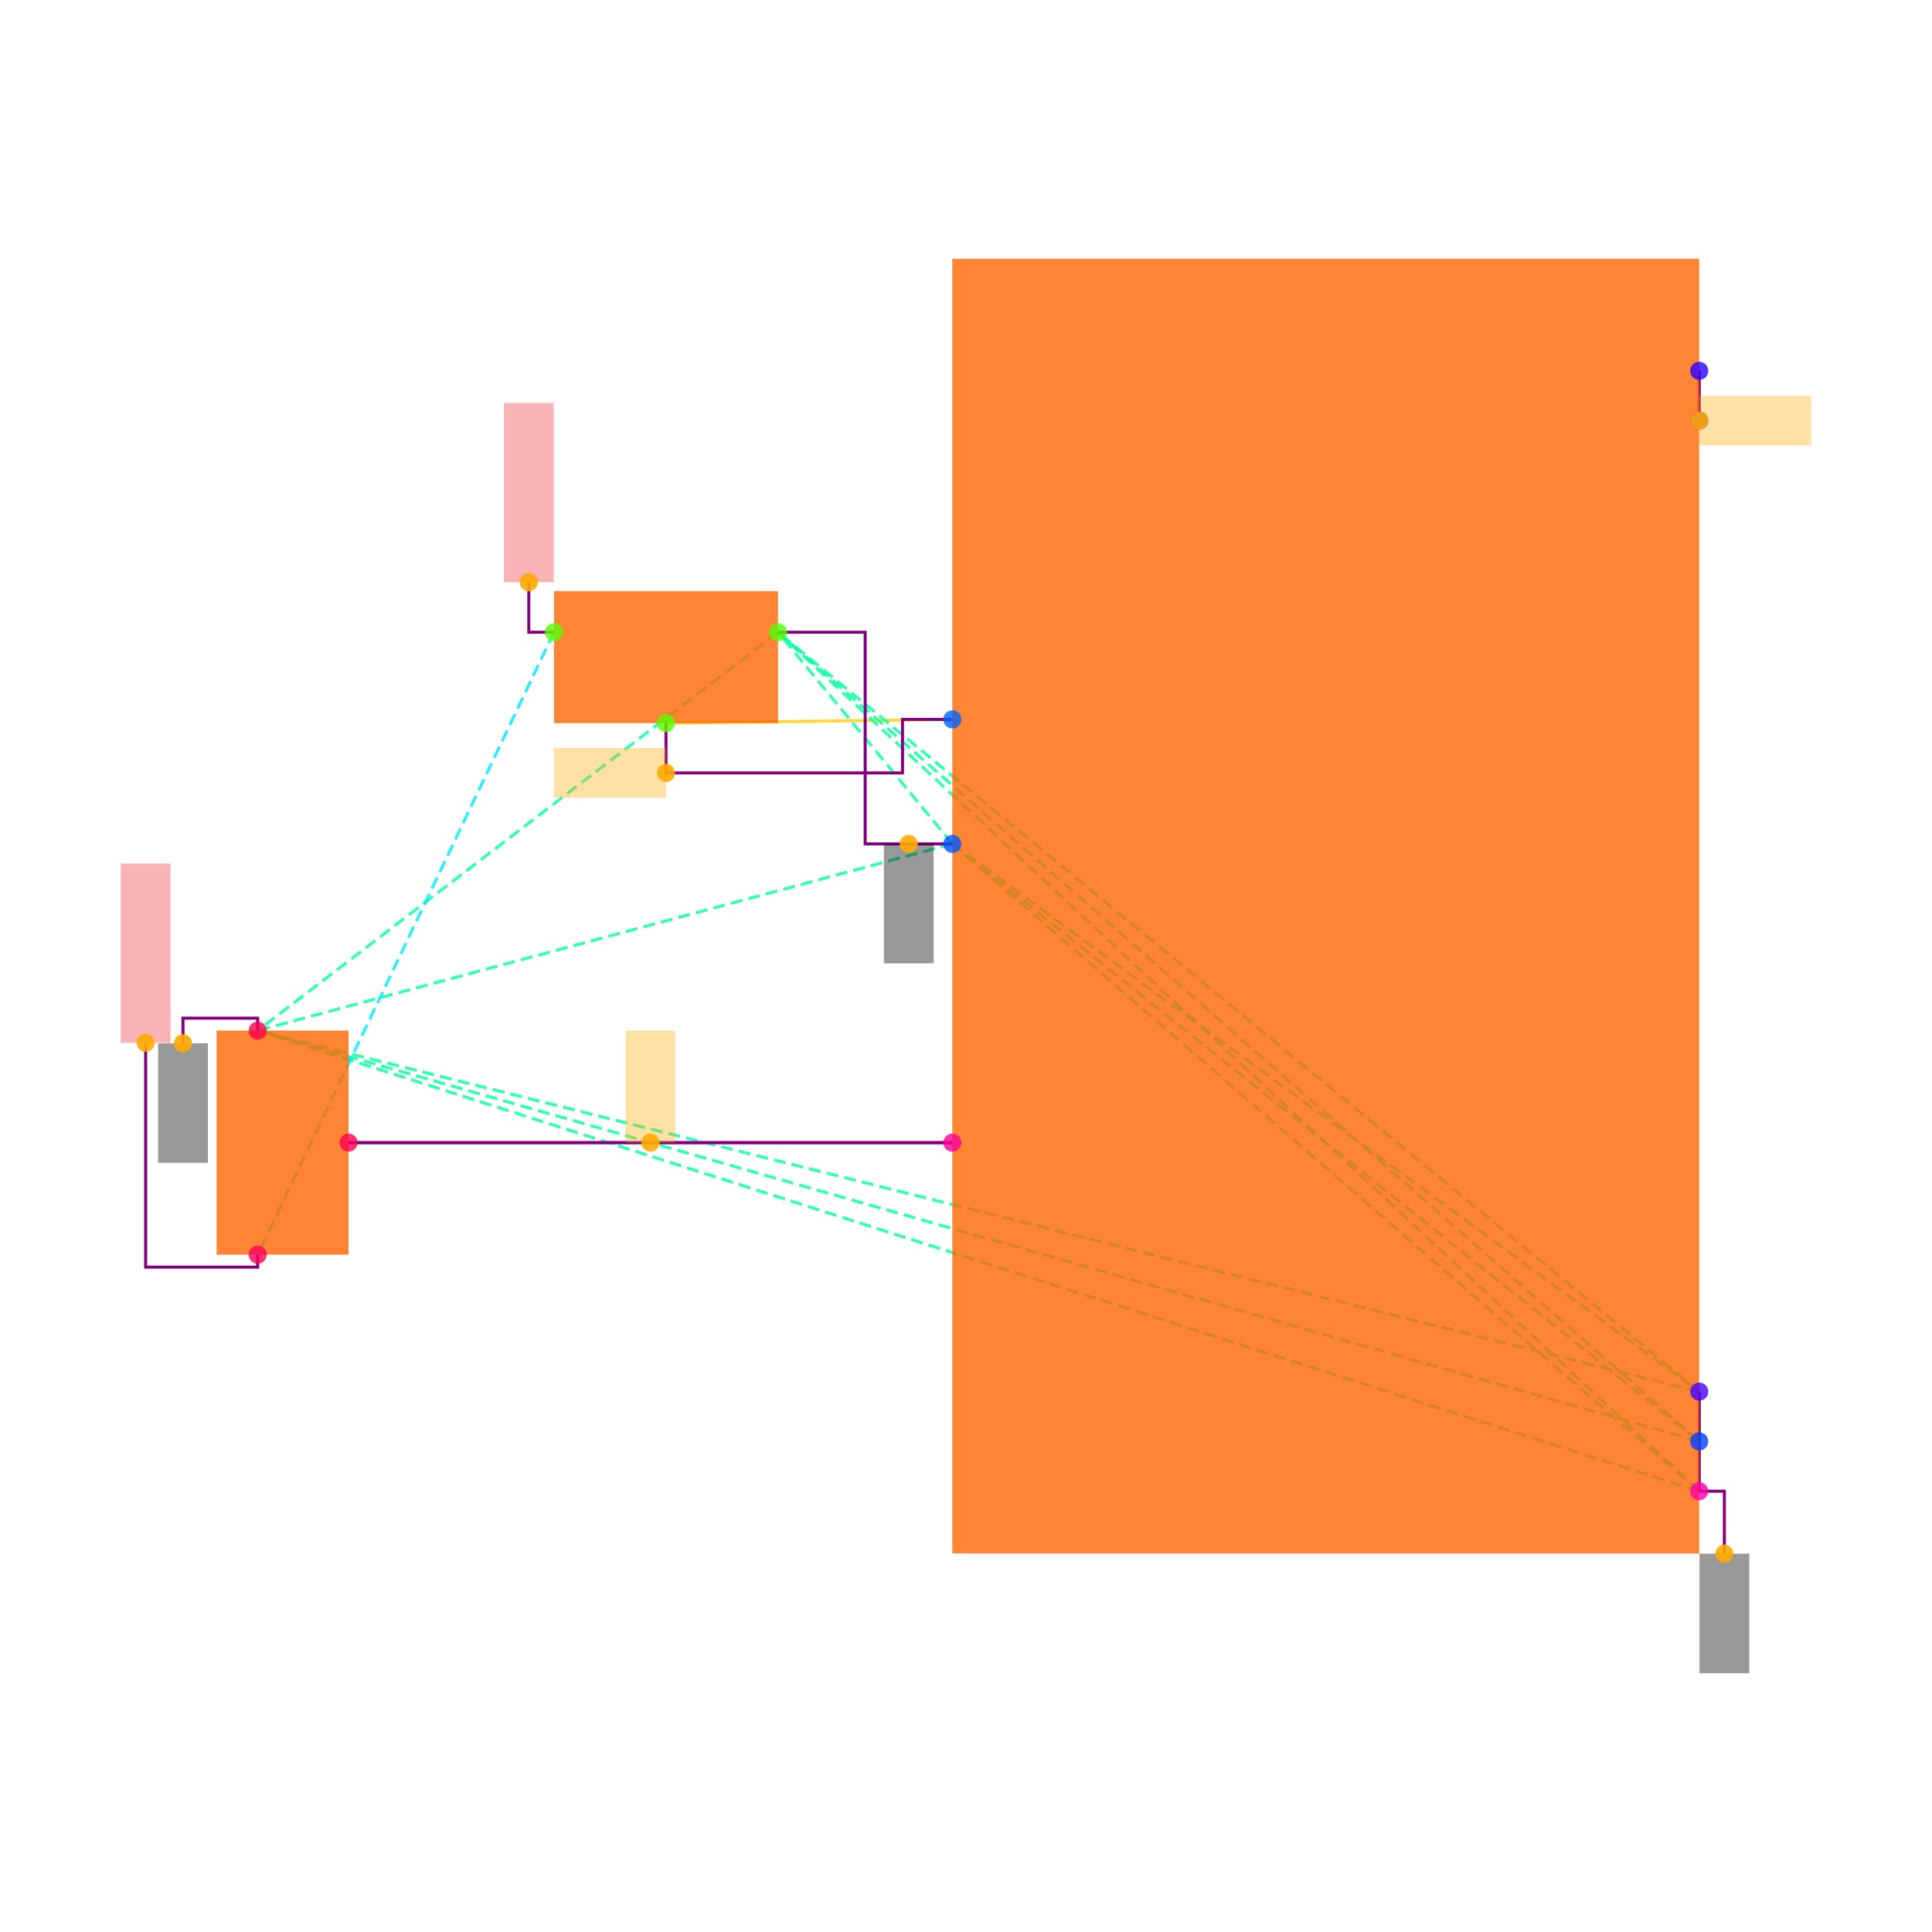
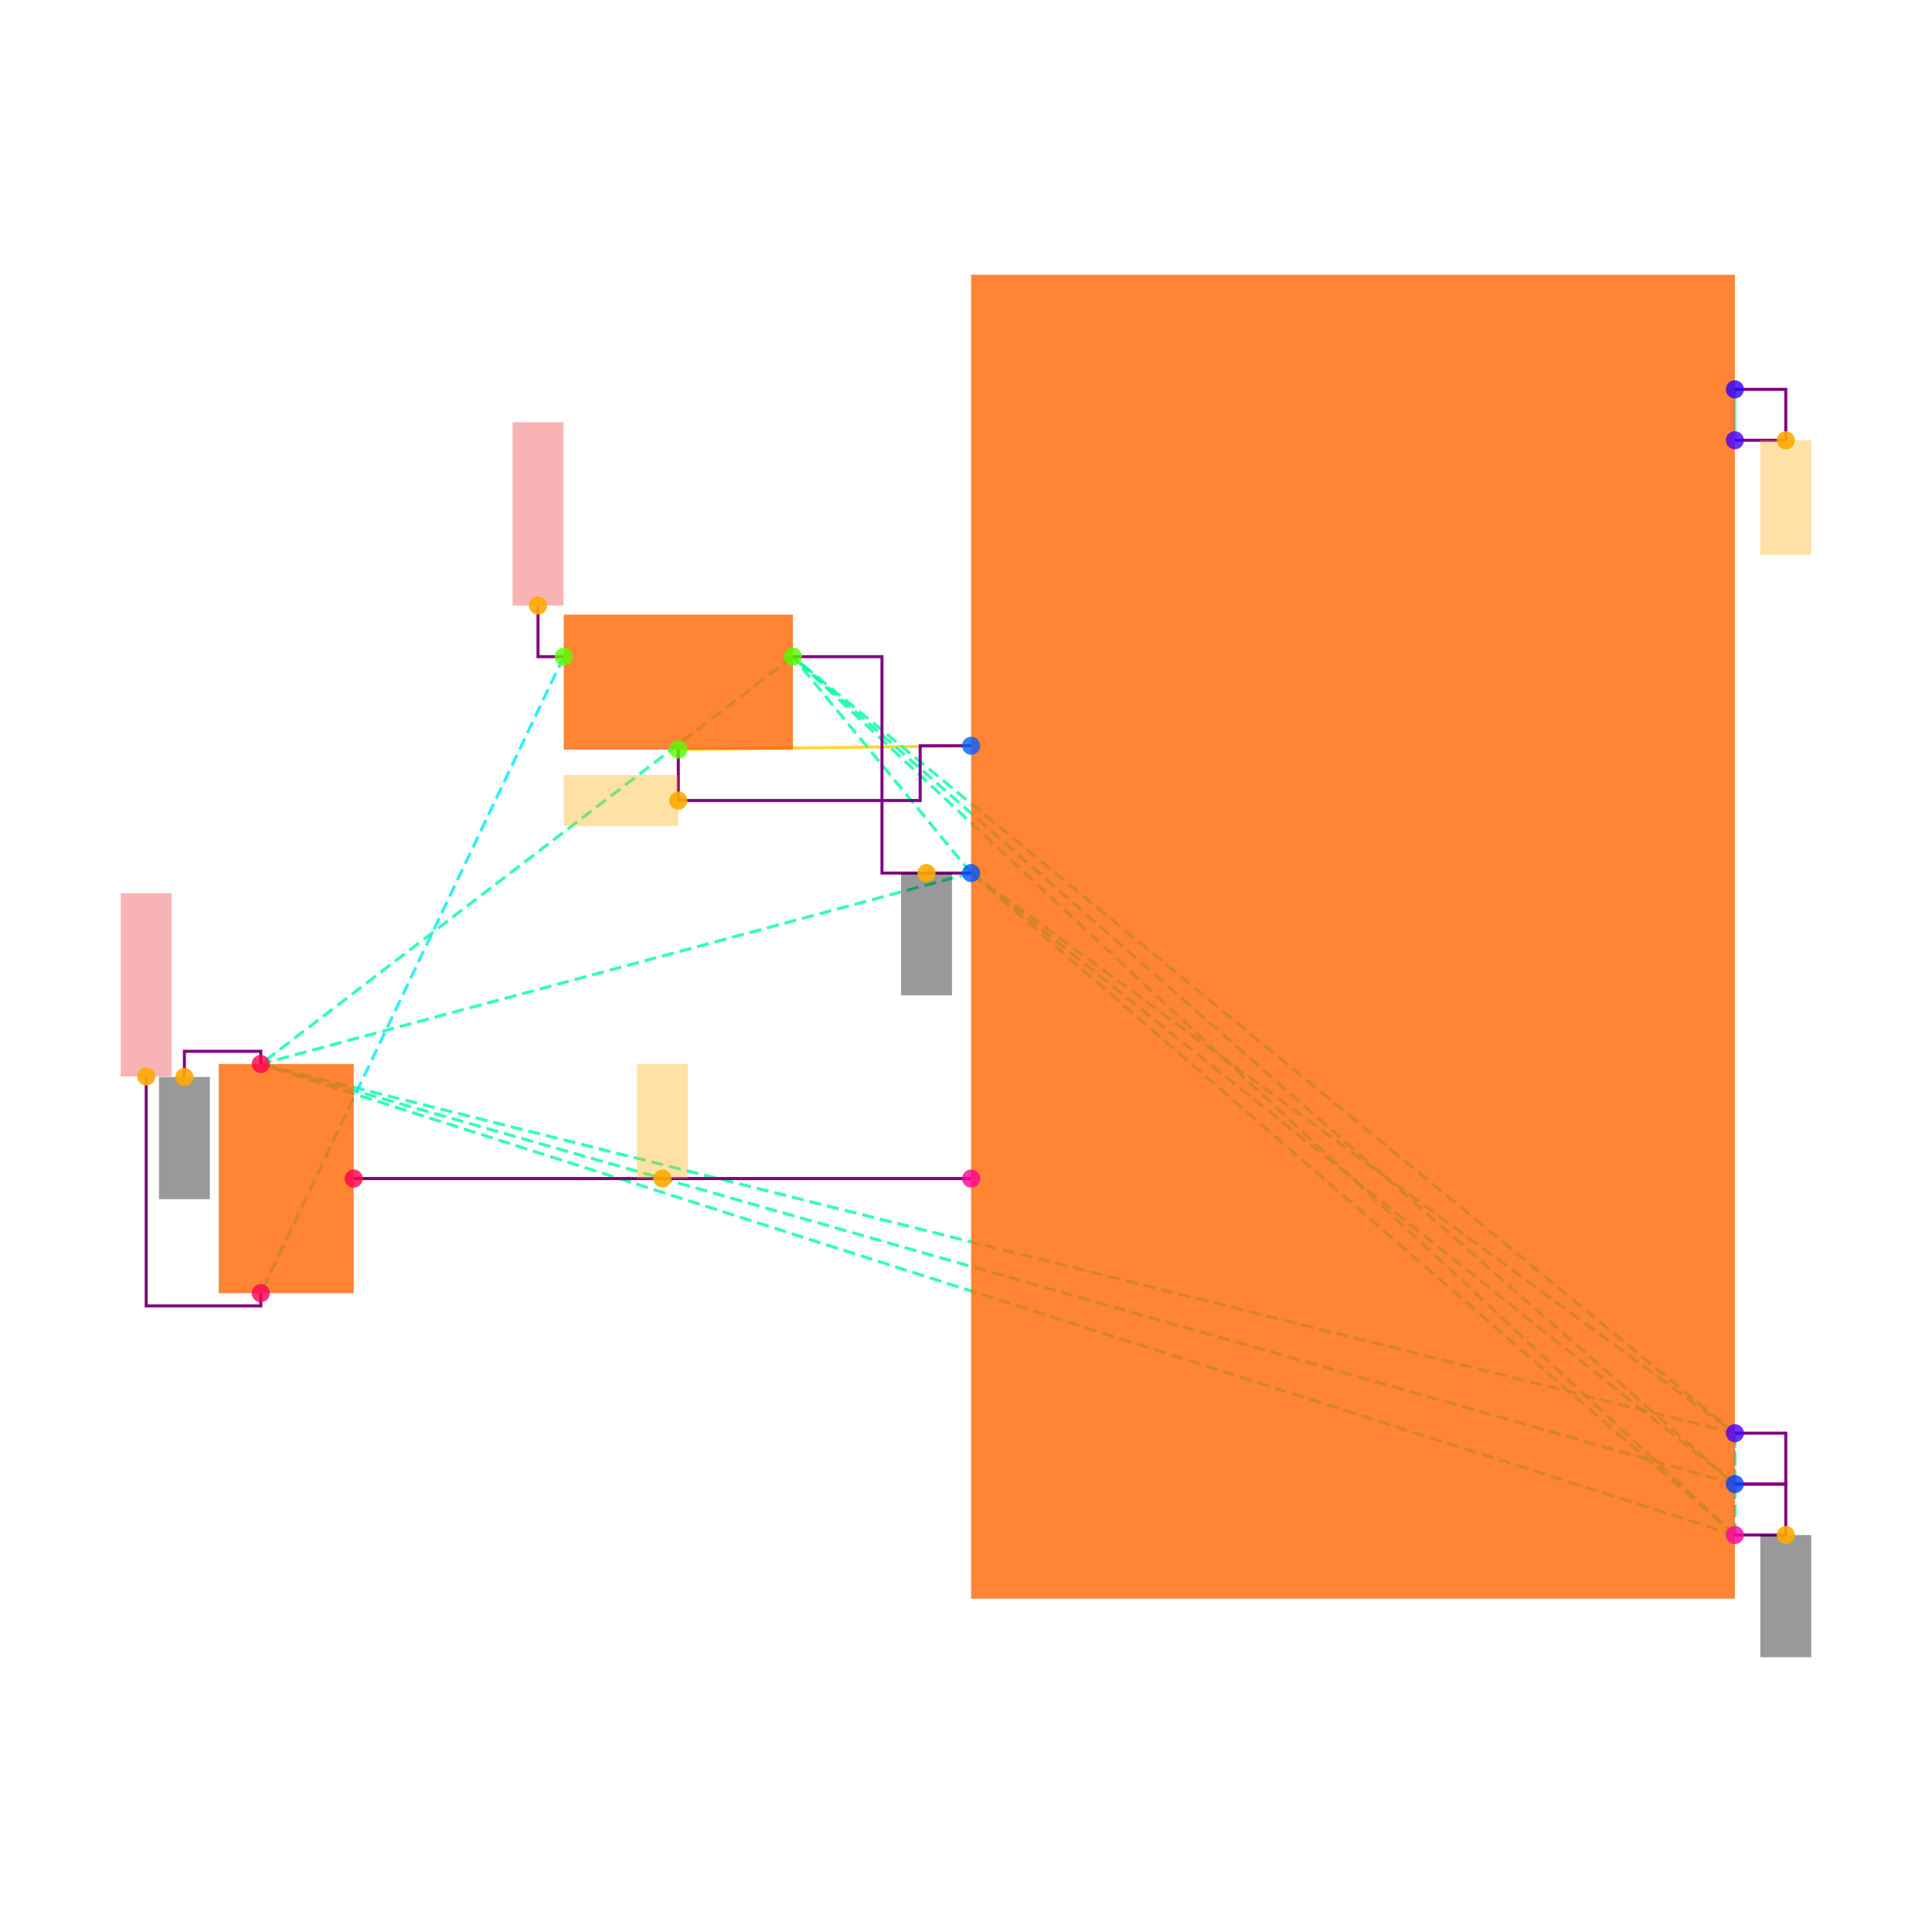
<svg xmlns="http://www.w3.org/2000/svg" width="640" height="640" viewBox="0 0 640 640">
  <rect width="100%" height="100%" fill="white" />
  <g>
-     <polyline data-points="3.3774999999999995,1.5100000000000002 3.3774999999999995,1.7100000000000004" data-type="line" data-label="" points="562.887,139.34 562.887,122.845" fill="none" stroke="hsl(176, 100%, 50%, 0.8)" stroke-width="1px" />
+     <polyline data-points="3.3774999999999995,1.5100000000000002 3.3774999999999995,1.7100000000000004" data-type="line" data-label="" points="574.699,145.843 574.699,128.976" fill="none" stroke="hsl(176, 100%, 50%, 0.8)" stroke-width="1px" />
  </g>
  <g>
-     <polyline data-points="-0.7725000000000006,0.2950000000000018 0.3774999999999997,0.3100000000000005" data-type="line" data-label="" points="220.619,239.546 315.464,238.309" fill="none" stroke="hsl(48, 100%, 50%, 0.8)" stroke-width="1px" />
+     <polyline data-points="-0.7725000000000006,0.2950000000000018 0.3774999999999997,0.3100000000000005" data-type="line" data-label="" points="224.699,248.313 321.687,247.048" fill="none" stroke="hsl(48, 100%, 50%, 0.8)" stroke-width="1px" />
  </g>
  <g>
-     <polyline data-points="-2.0475,-1.39 0.3774999999999997,-1.39" data-type="line" data-label="" points="115.464,378.515 315.464,378.515" fill="none" stroke="hsl(312, 100%, 50%, 0.8)" stroke-width="1px" />
+     <polyline data-points="-2.0475,-1.39 0.3774999999999997,-1.39" data-type="line" data-label="" points="117.169,390.422 321.687,390.422" fill="none" stroke="hsl(312, 100%, 50%, 0.8)" stroke-width="1px" />
  </g>
  <g>
-     <polyline data-points="3.3774999999999995,-2.7900000000000005 0.3774999999999997,-0.1899999999999995" data-type="line" data-label="" points="562.887,493.979 315.464,279.546" fill="none" stroke="hsl(157, 100%, 50%, 0.8)" stroke-width="1px" stroke-dasharray="4 2" />
+     <polyline data-points="3.3774999999999995,-2.7900000000000005 0.3774999999999997,-0.1899999999999995" data-type="line" data-label="" points="574.699,508.494 321.687,289.217" fill="none" stroke="hsl(157, 100%, 50%, 0.8)" stroke-width="1px" stroke-dasharray="4 2" />
  </g>
  <g>
-     <polyline data-points="3.3774999999999995,-2.7900000000000005 3.3774999999999995,-2.5900000000000003" data-type="line" data-label="" points="562.887,493.979 562.887,477.485" fill="none" stroke="hsl(157, 100%, 50%, 0.8)" stroke-width="1px" stroke-dasharray="4 2" />
+     <polyline data-points="3.3774999999999995,-2.7900000000000005 3.3774999999999995,-2.5900000000000003" data-type="line" data-label="" points="574.699,508.494 574.699,491.627" fill="none" stroke="hsl(157, 100%, 50%, 0.8)" stroke-width="1px" stroke-dasharray="4 2" />
  </g>
  <g>
-     <polyline data-points="3.3774999999999995,-2.7900000000000005 3.3774999999999995,-2.3900000000000006" data-type="line" data-label="" points="562.887,493.979 562.887,460.99" fill="none" stroke="hsl(157, 100%, 50%, 0.8)" stroke-width="1px" stroke-dasharray="4 2" />
+     <polyline data-points="3.3774999999999995,-2.7900000000000005 3.3774999999999995,-2.3900000000000006" data-type="line" data-label="" points="574.699,508.494 574.699,474.759" fill="none" stroke="hsl(157, 100%, 50%, 0.8)" stroke-width="1px" stroke-dasharray="4 2" />
  </g>
  <g>
-     <polyline data-points="3.3774999999999995,-2.7900000000000005 -0.3225000000000006,0.6600000000000018" data-type="line" data-label="" points="562.887,493.979 257.732,209.443" fill="none" stroke="hsl(157, 100%, 50%, 0.8)" stroke-width="1px" stroke-dasharray="4 2" />
+     <polyline data-points="3.3774999999999995,-2.7900000000000005 -0.3225000000000006,0.6600000000000018" data-type="line" data-label="" points="574.699,508.494 262.651,217.53" fill="none" stroke="hsl(157, 100%, 50%, 0.8)" stroke-width="1px" stroke-dasharray="4 2" />
  </g>
  <g>
-     <polyline data-points="3.3774999999999995,-2.7900000000000005 -2.4125,-0.9399999999999997" data-type="line" data-label="" points="562.887,493.979 85.361,341.402" fill="none" stroke="hsl(157, 100%, 50%, 0.8)" stroke-width="1px" stroke-dasharray="4 2" />
+     <polyline data-points="3.3774999999999995,-2.7900000000000005 -2.4125,-0.9399999999999997" data-type="line" data-label="" points="574.699,508.494 86.386,352.47" fill="none" stroke="hsl(157, 100%, 50%, 0.8)" stroke-width="1px" stroke-dasharray="4 2" />
  </g>
  <g>
-     <polyline data-points="0.3774999999999997,-0.1899999999999995 3.3774999999999995,-2.5900000000000003" data-type="line" data-label="" points="315.464,279.546 562.887,477.485" fill="none" stroke="hsl(157, 100%, 50%, 0.8)" stroke-width="1px" stroke-dasharray="4 2" />
+     <polyline data-points="0.3774999999999997,-0.1899999999999995 3.3774999999999995,-2.5900000000000003" data-type="line" data-label="" points="321.687,289.217 574.699,491.627" fill="none" stroke="hsl(157, 100%, 50%, 0.8)" stroke-width="1px" stroke-dasharray="4 2" />
  </g>
  <g>
-     <polyline data-points="0.3774999999999997,-0.1899999999999995 3.3774999999999995,-2.3900000000000006" data-type="line" data-label="" points="315.464,279.546 562.887,460.99" fill="none" stroke="hsl(157, 100%, 50%, 0.8)" stroke-width="1px" stroke-dasharray="4 2" />
+     <polyline data-points="0.3774999999999997,-0.1899999999999995 3.3774999999999995,-2.3900000000000006" data-type="line" data-label="" points="321.687,289.217 574.699,474.759" fill="none" stroke="hsl(157, 100%, 50%, 0.8)" stroke-width="1px" stroke-dasharray="4 2" />
  </g>
  <g>
-     <polyline data-points="0.3774999999999997,-0.1899999999999995 -0.3225000000000006,0.6600000000000018" data-type="line" data-label="" points="315.464,279.546 257.732,209.443" fill="none" stroke="hsl(157, 100%, 50%, 0.8)" stroke-width="1px" stroke-dasharray="4 2" />
+     <polyline data-points="0.3774999999999997,-0.1899999999999995 -0.3225000000000006,0.6600000000000018" data-type="line" data-label="" points="321.687,289.217 262.651,217.53" fill="none" stroke="hsl(157, 100%, 50%, 0.8)" stroke-width="1px" stroke-dasharray="4 2" />
  </g>
  <g>
-     <polyline data-points="0.3774999999999997,-0.1899999999999995 -2.4125,-0.9399999999999997" data-type="line" data-label="" points="315.464,279.546 85.361,341.402" fill="none" stroke="hsl(157, 100%, 50%, 0.8)" stroke-width="1px" stroke-dasharray="4 2" />
+     <polyline data-points="0.3774999999999997,-0.1899999999999995 -2.4125,-0.9399999999999997" data-type="line" data-label="" points="321.687,289.217 86.386,352.47" fill="none" stroke="hsl(157, 100%, 50%, 0.8)" stroke-width="1px" stroke-dasharray="4 2" />
  </g>
  <g>
-     <polyline data-points="3.3774999999999995,-2.5900000000000003 3.3774999999999995,-2.3900000000000006" data-type="line" data-label="" points="562.887,477.485 562.887,460.99" fill="none" stroke="hsl(157, 100%, 50%, 0.8)" stroke-width="1px" stroke-dasharray="4 2" />
+     <polyline data-points="3.3774999999999995,-2.5900000000000003 3.3774999999999995,-2.3900000000000006" data-type="line" data-label="" points="574.699,491.627 574.699,474.759" fill="none" stroke="hsl(157, 100%, 50%, 0.8)" stroke-width="1px" stroke-dasharray="4 2" />
  </g>
  <g>
-     <polyline data-points="3.3774999999999995,-2.5900000000000003 -0.3225000000000006,0.6600000000000018" data-type="line" data-label="" points="562.887,477.485 257.732,209.443" fill="none" stroke="hsl(157, 100%, 50%, 0.8)" stroke-width="1px" stroke-dasharray="4 2" />
+     <polyline data-points="3.3774999999999995,-2.5900000000000003 -0.3225000000000006,0.6600000000000018" data-type="line" data-label="" points="574.699,491.627 262.651,217.53" fill="none" stroke="hsl(157, 100%, 50%, 0.8)" stroke-width="1px" stroke-dasharray="4 2" />
  </g>
  <g>
-     <polyline data-points="3.3774999999999995,-2.5900000000000003 -2.4125,-0.9399999999999997" data-type="line" data-label="" points="562.887,477.485 85.361,341.402" fill="none" stroke="hsl(157, 100%, 50%, 0.8)" stroke-width="1px" stroke-dasharray="4 2" />
+     <polyline data-points="3.3774999999999995,-2.5900000000000003 -2.4125,-0.9399999999999997" data-type="line" data-label="" points="574.699,491.627 86.386,352.47" fill="none" stroke="hsl(157, 100%, 50%, 0.8)" stroke-width="1px" stroke-dasharray="4 2" />
  </g>
  <g>
-     <polyline data-points="3.3774999999999995,-2.3900000000000006 -0.3225000000000006,0.6600000000000018" data-type="line" data-label="" points="562.887,460.99 257.732,209.443" fill="none" stroke="hsl(157, 100%, 50%, 0.8)" stroke-width="1px" stroke-dasharray="4 2" />
+     <polyline data-points="3.3774999999999995,-2.3900000000000006 -0.3225000000000006,0.6600000000000018" data-type="line" data-label="" points="574.699,474.759 262.651,217.53" fill="none" stroke="hsl(157, 100%, 50%, 0.8)" stroke-width="1px" stroke-dasharray="4 2" />
  </g>
  <g>
-     <polyline data-points="3.3774999999999995,-2.3900000000000006 -2.4125,-0.9399999999999997" data-type="line" data-label="" points="562.887,460.99 85.361,341.402" fill="none" stroke="hsl(157, 100%, 50%, 0.8)" stroke-width="1px" stroke-dasharray="4 2" />
+     <polyline data-points="3.3774999999999995,-2.3900000000000006 -2.4125,-0.9399999999999997" data-type="line" data-label="" points="574.699,474.759 86.386,352.47" fill="none" stroke="hsl(157, 100%, 50%, 0.8)" stroke-width="1px" stroke-dasharray="4 2" />
  </g>
  <g>
-     <polyline data-points="-0.3225000000000006,0.6600000000000018 -2.4125,-0.9399999999999997" data-type="line" data-label="" points="257.732,209.443 85.361,341.402" fill="none" stroke="hsl(157, 100%, 50%, 0.8)" stroke-width="1px" stroke-dasharray="4 2" />
+     <polyline data-points="-0.3225000000000006,0.6600000000000018 -2.4125,-0.9399999999999997" data-type="line" data-label="" points="262.651,217.53 86.386,352.47" fill="none" stroke="hsl(157, 100%, 50%, 0.8)" stroke-width="1px" stroke-dasharray="4 2" />
  </g>
  <g>
-     <polyline data-points="-1.2225000000000006,0.6600000000000018 -2.4125,-1.84" data-type="line" data-label="" points="183.505,209.443 85.361,415.629" fill="none" stroke="hsl(186, 100%, 50%, 0.8)" stroke-width="1px" stroke-dasharray="4 2" />
+     <polyline data-points="-1.2225000000000006,0.6600000000000018 -2.4125,-1.84" data-type="line" data-label="" points="186.747,217.53 86.386,428.373" fill="none" stroke="hsl(186, 100%, 50%, 0.8)" stroke-width="1px" stroke-dasharray="4 2" />
  </g>
  <g>
-     <polyline data-points="3.3774999999999995,1.5100000000000002 3.3774999999999995,1.7100000000000004" data-type="line" data-label="" points="562.887,139.34 562.887,122.845" fill="none" stroke="purple" stroke-width="1px" />
+     <polyline data-points="3.3774999999999995,1.5100000000000002 3.5774999999999997,1.5100000000000002 3.5774999999999997,1.7100000000000004 3.3774999999999995,1.7100000000000004" data-type="line" data-label="" points="574.699,145.843 591.566,145.843 591.566,128.976 574.699,128.976" fill="none" stroke="purple" stroke-width="1px" />
  </g>
  <g>
-     <polyline data-points="-0.7725000000000006,0.2950000000000018 -0.7725000000000006,0.09500000000000186 0.17749999999999966,0.09500000000000186 0.17749999999999966,0.3100000000000005 0.3774999999999997,0.3100000000000005" data-type="line" data-label="" points="220.619,239.546 220.619,256.041 298.969,256.041 298.969,238.309 315.464,238.309" fill="none" stroke="purple" stroke-width="1px" />
+     <polyline data-points="-0.7725000000000006,0.2950000000000018 -0.7725000000000006,0.09500000000000186 0.17749999999999966,0.09500000000000186 0.17749999999999966,0.3100000000000005 0.3774999999999997,0.3100000000000005" data-type="line" data-label="" points="224.699,248.313 224.699,265.181 304.819,265.181 304.819,247.048 321.687,247.048" fill="none" stroke="purple" stroke-width="1px" />
  </g>
  <g>
-     <polyline data-points="0.3774999999999997,-0.1899999999999995 0.027499999999999553,-0.1899999999999995 0.027499999999999553,0.6600000000000018 -0.3225000000000006,0.6600000000000018" data-type="line" data-label="" points="315.464,279.546 286.598,279.546 286.598,209.443 257.732,209.443" fill="none" stroke="purple" stroke-width="1px" />
+     <polyline data-points="0.3774999999999997,-0.1899999999999995 0.027499999999999553,-0.1899999999999995 0.027499999999999553,0.6600000000000018 -0.3225000000000006,0.6600000000000018" data-type="line" data-label="" points="321.687,289.217 292.169,289.217 292.169,217.53 262.651,217.53" fill="none" stroke="purple" stroke-width="1px" />
  </g>
  <g>
-     <polyline data-points="3.3774999999999995,-2.3900000000000006 3.3774999999999995,-2.5900000000000003" data-type="line" data-label="" points="562.887,460.99 562.887,477.485" fill="none" stroke="purple" stroke-width="1px" />
+     <polyline data-points="3.3774999999999995,-2.3900000000000006 3.5774999999999997,-2.3900000000000006 3.5774999999999997,-2.5900000000000003 3.3774999999999995,-2.5900000000000003" data-type="line" data-label="" points="574.699,474.759 591.566,474.759 591.566,491.627 574.699,491.627" fill="none" stroke="purple" stroke-width="1px" />
  </g>
  <g>
-     <polyline data-points="3.3774999999999995,-2.7900000000000005 3.3774999999999995,-2.5900000000000003" data-type="line" data-label="" points="562.887,493.979 562.887,477.485" fill="none" stroke="purple" stroke-width="1px" />
+     <polyline data-points="3.3774999999999995,-2.7900000000000005 3.5774999999999997,-2.7900000000000005 3.5774999999999997,-2.5900000000000003 3.3774999999999995,-2.5900000000000003" data-type="line" data-label="" points="574.699,508.494 591.566,508.494 591.566,491.627 574.699,491.627" fill="none" stroke="purple" stroke-width="1px" />
  </g>
  <g>
-     <polyline data-points="-2.0475,-1.39 0.3774999999999997,-1.39" data-type="line" data-label="" points="115.464,378.515 315.464,378.515" fill="none" stroke="purple" stroke-width="1px" />
+     <polyline data-points="-2.0475,-1.39 0.3774999999999997,-1.39" data-type="line" data-label="" points="117.169,390.422 321.687,390.422" fill="none" stroke="purple" stroke-width="1px" />
  </g>
  <g>
-     <polyline data-points="3.3774999999999995,-2.7900000000000005 3.4784999999999995,-2.7900000000000005 3.4784999999999995,-3.0410000000000004" data-type="line" data-label="" points="562.887,493.979 571.216,493.979 571.216,514.68" fill="none" stroke="purple" stroke-width="1px" />
+     <polyline data-points="-2.4125,-0.9399999999999997 -2.4125,-0.8899999999999997 -2.7125000000000004,-0.8899999999999997 -2.7125000000000004,-0.9909999999999998" data-type="line" data-label="" points="86.386,352.47 86.386,348.253 61.084,348.253 61.084,356.771" fill="none" stroke="purple" stroke-width="1px" />
  </g>
  <g>
-     <polyline data-points="-2.4125,-0.9399999999999997 -2.4125,-0.8899999999999997 -2.7125000000000004,-0.8899999999999997 -2.7125000000000004,-0.9909999999999998" data-type="line" data-label="" points="85.361,341.402 85.361,337.278 60.619,337.278 60.619,345.608" fill="none" stroke="purple" stroke-width="1px" />
+     <polyline data-points="-1.2225000000000006,0.6600000000000018 -1.3235000000000006,0.6600000000000018 -1.3235000000000006,0.8610000000000018" data-type="line" data-label="" points="186.747,217.53 178.229,217.53 178.229,200.578" fill="none" stroke="purple" stroke-width="1px" />
  </g>
  <g>
-     <polyline data-points="-1.2225000000000006,0.6600000000000018 -1.3235000000000006,0.6600000000000018 -1.3235000000000006,0.8610000000000018" data-type="line" data-label="" points="183.505,209.443 175.175,209.443 175.175,192.866" fill="none" stroke="purple" stroke-width="1px" />
+     <polyline data-points="-2.4125,-1.84 -2.4125,-1.8900000000000001 -2.8625000000000003,-1.8900000000000001 -2.8625000000000003,-0.989" data-type="line" data-label="" points="86.386,428.373 86.386,432.59 48.434,432.59 48.434,356.602" fill="none" stroke="purple" stroke-width="1px" />
  </g>
  <g>
-     <polyline data-points="-2.4125,-1.84 -2.4125,-1.8900000000000001 -2.8625000000000003,-1.8900000000000001 -2.8625000000000003,-0.989" data-type="line" data-label="" points="85.361,415.629 85.361,419.753 48.247,419.753 48.247,345.443" fill="none" stroke="purple" stroke-width="1px" />
+     <rect data-type="rect" data-label="schematic_component_0" data-x="1.8774999999999997" data-y="-0.43999999999999995" x="321.687" y="91.024" width="253.012" height="438.554" fill="hsl(24, 100%, 50%, 0.8)" stroke="black" stroke-width="0.012" />
  </g>
  <g>
-     <rect data-type="rect" data-label="schematic_component_0" data-x="1.8774999999999997" data-y="-0.43999999999999995" x="315.464" y="85.732" width="247.423" height="428.866" fill="hsl(24, 100%, 50%, 0.8)" stroke="black" stroke-width="0.012" />
+     <rect data-type="rect" data-label="schematic_component_6" data-x="-0.7725000000000006" data-y="0.5600000000000018" x="186.747" y="203.614" width="75.904" height="44.699" fill="hsl(24, 100%, 50%, 0.8)" stroke="black" stroke-width="0.012" />
  </g>
  <g>
-     <rect data-type="rect" data-label="schematic_component_6" data-x="-0.7725000000000006" data-y="0.5600000000000018" x="183.505" y="195.835" width="74.227" height="43.711" fill="hsl(24, 100%, 50%, 0.8)" stroke="black" stroke-width="0.012" />
+     <rect data-type="rect" data-label="schematic_component_7" data-x="-2.3125" data-y="-1.39" x="72.47" y="352.47" width="44.699" height="75.904" fill="hsl(24, 100%, 50%, 0.8)" stroke="black" stroke-width="0.012" />
  </g>
  <g>
-     <rect data-type="rect" data-label="schematic_component_7" data-x="-2.3125" data-y="-1.39" x="71.753" y="341.402" width="43.711" height="74.227" fill="hsl(24, 100%, 50%, 0.8)" stroke="black" stroke-width="0.012" />
+     <rect data-type="rect" data-label="netId: GND globalConnNetId: connectivity_net3" data-x="3.5774999999999997" data-y="-3.0300000000000002" x="583.133" y="508.494" width="16.867" height="40.482" fill="#00000066" stroke="#000000" stroke-width="0.012" />
  </g>
  <g>
-     <rect data-type="rect" data-label="netId: GND globalConnNetId: connectivity_net3" data-x="3.4784999999999995" data-y="-3.2810000000000006" x="562.969" y="514.68" width="16.495" height="39.588" fill="#00000066" stroke="#000000" stroke-width="0.012" />
+     <rect data-type="rect" data-label="netId: GND globalConnNetId: connectivity_net3" data-x="0.20249999999999962" data-y="-0.4299999999999995" x="298.494" y="289.217" width="16.867" height="40.482" fill="#00000066" stroke="#000000" stroke-width="0.012" />
  </g>
  <g>
-     <rect data-type="rect" data-label="netId: GND globalConnNetId: connectivity_net3" data-x="0.20249999999999962" data-y="-0.4299999999999995" x="292.784" y="279.546" width="16.495" height="39.588" fill="#00000066" stroke="#000000" stroke-width="0.012" />
+     <rect data-type="rect" data-label="netId: GND globalConnNetId: connectivity_net3" data-x="-2.7125000000000004" data-y="-1.2309999999999999" x="52.651" y="356.771" width="16.867" height="40.482" fill="#00000066" stroke="#000000" stroke-width="0.012" />
  </g>
  <g>
-     <rect data-type="rect" data-label="netId: GND globalConnNetId: connectivity_net3" data-x="-2.7125000000000004" data-y="-1.2309999999999999" x="52.371" y="345.608" width="16.495" height="39.588" fill="#00000066" stroke="#000000" stroke-width="0.012" />
+     <rect data-type="rect" data-label="netId: .J3 &gt; .pin2 to .U1 &gt; .pin7 globalConnNetId: connectivity_net2" data-x="-0.8350000000000001" data-y="-1.1649999999999998" x="210.994" y="352.47" width="16.867" height="37.952" fill="hsl(40, 100%, 50%, 0.35)" stroke="black" stroke-width="0.012" />
  </g>
  <g>
-     <rect data-type="rect" data-label="netId: .J3 &gt; .pin2 to .U1 &gt; .pin7 globalConnNetId: connectivity_net2" data-x="-0.8350000000000001" data-y="-1.1649999999999998" x="207.216" y="341.402" width="16.495" height="37.113" fill="hsl(40, 100%, 50%, 0.35)" stroke="black" stroke-width="0.012" />
+     <rect data-type="rect" data-label="netId: .J2 &gt; .pin2 to .U1 &gt; .pin10 globalConnNetId: connectivity_net1" data-x="-0.9975000000000006" data-y="0.09500000000000186" x="186.747" y="256.747" width="37.952" height="16.867" fill="hsl(40, 100%, 50%, 0.35)" stroke="black" stroke-width="0.012" />
  </g>
  <g>
-     <rect data-type="rect" data-label="netId: .J2 &gt; .pin2 to .U1 &gt; .pin10 globalConnNetId: connectivity_net1" data-x="-0.9975000000000006" data-y="0.09500000000000186" x="183.505" y="247.794" width="37.113" height="16.495" fill="hsl(40, 100%, 50%, 0.35)" stroke="black" stroke-width="0.012" />
+     <rect data-type="rect" data-label="netId: .U1 &gt; .VS2 to .U1 &gt; .pin22 globalConnNetId: connectivity_net0" data-x="3.5774999999999997" data-y="1.2850000000000001" x="583.133" y="145.843" width="16.867" height="37.952" fill="hsl(40, 100%, 50%, 0.35)" stroke="black" stroke-width="0.012" />
  </g>
  <g>
-     <rect data-type="rect" data-label="netId: .U1 &gt; .VS2 to .U1 &gt; .pin22 globalConnNetId: connectivity_net0" data-x="3.6024999999999996" data-y="1.5100000000000002" x="562.887" y="131.093" width="37.113" height="16.495" fill="hsl(40, 100%, 50%, 0.35)" stroke="black" stroke-width="0.012" />
+     <rect data-type="rect" data-label="netId: VCC_3 globalConnNetId: connectivity_net4" data-x="-1.3235000000000006" data-y="1.2210000000000019" x="169.795" y="139.855" width="16.867" height="60.723" fill="#ef444466" stroke="#ef4444" stroke-width="0.012" />
  </g>
  <g>
-     <rect data-type="rect" data-label="netId: VCC_3 globalConnNetId: connectivity_net4" data-x="-1.3235000000000006" data-y="1.2210000000000019" x="166.928" y="133.485" width="16.495" height="59.381" fill="#ef444466" stroke="#ef4444" stroke-width="0.012" />
+     <rect data-type="rect" data-label="netId: VCC_3 globalConnNetId: connectivity_net4" data-x="-2.8625000000000003" data-y="-0.629" x="40" y="295.88" width="16.867" height="60.723" fill="#ef444466" stroke="#ef4444" stroke-width="0.012" />
  </g>
  <g>
-     <rect data-type="rect" data-label="netId: VCC_3 globalConnNetId: connectivity_net4" data-x="-2.8625000000000003" data-y="-0.629" x="40" y="286.062" width="16.495" height="59.381" fill="#ef444466" stroke="#ef4444" stroke-width="0.012" />
+     <circle data-type="point" data-label="U1.3 x+" data-x="3.3774999999999995" data-y="-2.7900000000000005" cx="574.699" cy="508.494" r="3" fill="hsl(321, 100%, 50%, 0.8)" />
  </g>
  <g>
-     <circle data-type="point" data-label="U1.3 x+" data-x="3.3774999999999995" data-y="-2.7900000000000005" cx="562.887" cy="493.979" r="3" fill="hsl(321, 100%, 50%, 0.8)" />
+     <circle data-type="point" data-label="U1.7 x-" data-x="0.3774999999999997" data-y="-1.39" cx="321.687" cy="390.422" r="3" fill="hsl(325, 100%, 50%, 0.8)" />
  </g>
  <g>
-     <circle data-type="point" data-label="U1.7 x-" data-x="0.3774999999999997" data-y="-1.39" cx="315.464" cy="378.515" r="3" fill="hsl(325, 100%, 50%, 0.8)" />
+     <circle data-type="point" data-label="U1.10 x-" data-x="0.3774999999999997" data-y="0.3100000000000005" cx="321.687" cy="247.048" r="3" fill="hsl(217, 100%, 50%, 0.8)" />
  </g>
  <g>
-     <circle data-type="point" data-label="U1.10 x-" data-x="0.3774999999999997" data-y="0.3100000000000005" cx="315.464" cy="238.309" r="3" fill="hsl(217, 100%, 50%, 0.8)" />
+     <circle data-type="point" data-label="U1.13 x-" data-x="0.3774999999999997" data-y="-0.1899999999999995" cx="321.687" cy="289.217" r="3" fill="hsl(220, 100%, 50%, 0.8)" />
  </g>
  <g>
-     <circle data-type="point" data-label="U1.13 x-" data-x="0.3774999999999997" data-y="-0.1899999999999995" cx="315.464" cy="279.546" r="3" fill="hsl(220, 100%, 50%, 0.8)" />
+     <circle data-type="point" data-label="U1.18 x+" data-x="3.3774999999999995" data-y="-2.5900000000000003" cx="574.699" cy="491.627" r="3" fill="hsl(225, 100%, 50%, 0.8)" />
  </g>
  <g>
-     <circle data-type="point" data-label="U1.18 x+" data-x="3.3774999999999995" data-y="-2.5900000000000003" cx="562.887" cy="477.485" r="3" fill="hsl(225, 100%, 50%, 0.8)" />
+     <circle data-type="point" data-label="U1.22 x+" data-x="3.3774999999999995" data-y="1.7100000000000004" cx="574.699" cy="128.976" r="3" fill="hsl(250, 100%, 50%, 0.8)" />
  </g>
  <g>
-     <circle data-type="point" data-label="U1.22 x+" data-x="3.3774999999999995" data-y="1.7100000000000004" cx="562.887" cy="122.845" r="3" fill="hsl(250, 100%, 50%, 0.8)" />
+     <circle data-type="point" data-label="U1.28 x+" data-x="3.3774999999999995" data-y="1.5100000000000002" cx="574.699" cy="145.843" r="3" fill="hsl(256, 100%, 50%, 0.8)" />
  </g>
  <g>
-     <circle data-type="point" data-label="U1.28 x+" data-x="3.3774999999999995" data-y="1.5100000000000002" cx="562.887" cy="139.34" r="3" fill="hsl(256, 100%, 50%, 0.8)" />
+     <circle data-type="point" data-label="U1.29 x+" data-x="3.3774999999999995" data-y="-2.3900000000000006" cx="574.699" cy="474.759" r="3" fill="hsl(257, 100%, 50%, 0.8)" />
  </g>
  <g>
-     <circle data-type="point" data-label="U1.29 x+" data-x="3.3774999999999995" data-y="-2.3900000000000006" cx="562.887" cy="460.99" r="3" fill="hsl(257, 100%, 50%, 0.8)" />
+     <circle data-type="point" data-label="J2.1 x-" data-x="-1.2225000000000006" data-y="0.6600000000000018" cx="186.747" cy="217.53" r="3" fill="hsl(99, 100%, 50%, 0.8)" />
  </g>
  <g>
-     <circle data-type="point" data-label="J2.1 x-" data-x="-1.2225000000000006" data-y="0.6600000000000018" cx="183.505" cy="209.443" r="3" fill="hsl(99, 100%, 50%, 0.8)" />
+     <circle data-type="point" data-label="J2.2 y-" data-x="-0.7725000000000006" data-y="0.2950000000000018" cx="224.699" cy="248.313" r="3" fill="hsl(100, 100%, 50%, 0.8)" />
  </g>
  <g>
-     <circle data-type="point" data-label="J2.2 y-" data-x="-0.7725000000000006" data-y="0.2950000000000018" cx="220.619" cy="239.546" r="3" fill="hsl(100, 100%, 50%, 0.8)" />
+     <circle data-type="point" data-label="J2.3 x+" data-x="-0.3225000000000006" data-y="0.6600000000000018" cx="262.651" cy="217.53" r="3" fill="hsl(101, 100%, 50%, 0.8)" />
  </g>
  <g>
-     <circle data-type="point" data-label="J2.3 x+" data-x="-0.3225000000000006" data-y="0.6600000000000018" cx="257.732" cy="209.443" r="3" fill="hsl(101, 100%, 50%, 0.8)" />
+     <circle data-type="point" data-label="J3.1 y-" data-x="-2.4125" data-y="-1.84" cx="86.386" cy="428.373" r="3" fill="hsl(340, 100%, 50%, 0.8)" />
  </g>
  <g>
-     <circle data-type="point" data-label="J3.1 y-" data-x="-2.4125" data-y="-1.84" cx="85.361" cy="415.629" r="3" fill="hsl(340, 100%, 50%, 0.8)" />
+     <circle data-type="point" data-label="J3.2 x+" data-x="-2.0475" data-y="-1.39" cx="117.169" cy="390.422" r="3" fill="hsl(341, 100%, 50%, 0.8)" />
  </g>
  <g>
-     <circle data-type="point" data-label="J3.2 x+" data-x="-2.0475" data-y="-1.39" cx="115.464" cy="378.515" r="3" fill="hsl(341, 100%, 50%, 0.8)" />
+     <circle data-type="point" data-label="J3.3 y+" data-x="-2.4125" data-y="-0.9399999999999997" cx="86.386" cy="352.47" r="3" fill="hsl(342, 100%, 50%, 0.8)" />
  </g>
  <g>
-     <circle data-type="point" data-label="J3.3 y+" data-x="-2.4125" data-y="-0.9399999999999997" cx="85.361" cy="341.402" r="3" fill="hsl(342, 100%, 50%, 0.8)" />
+     <circle data-type="point" data-label="anchorPoint orientation: y-" data-x="3.5774999999999997" data-y="-2.7900000000000005" cx="591.566" cy="508.494" r="3" fill="hsl(40, 100%, 50%, 0.9)" />
  </g>
  <g>
-     <circle data-type="point" data-label="anchorPoint orientation: y-" data-x="3.4784999999999995" data-y="-3.0410000000000004" cx="571.216" cy="514.68" r="3" fill="hsl(40, 100%, 50%, 0.9)" />
+     <circle data-type="point" data-label="anchorPoint orientation: y-" data-x="0.20249999999999962" data-y="-0.1899999999999995" cx="306.928" cy="289.217" r="3" fill="hsl(40, 100%, 50%, 0.9)" />
  </g>
  <g>
-     <circle data-type="point" data-label="anchorPoint orientation: y-" data-x="0.20249999999999962" data-y="-0.1899999999999995" cx="301.031" cy="279.546" r="3" fill="hsl(40, 100%, 50%, 0.9)" />
+     <circle data-type="point" data-label="anchorPoint orientation: y-" data-x="-2.7125000000000004" data-y="-0.9909999999999998" cx="61.084" cy="356.771" r="3" fill="hsl(40, 100%, 50%, 0.9)" />
  </g>
  <g>
-     <circle data-type="point" data-label="anchorPoint orientation: y-" data-x="-2.7125000000000004" data-y="-0.9909999999999998" cx="60.619" cy="345.608" r="3" fill="hsl(40, 100%, 50%, 0.9)" />
+     <circle data-type="point" data-label="anchorPoint orientation: y+" data-x="-0.8350000000000001" data-y="-1.39" cx="219.428" cy="390.422" r="3" fill="hsl(40, 100%, 50%, 0.9)" />
  </g>
  <g>
-     <circle data-type="point" data-label="anchorPoint orientation: y+" data-x="-0.8350000000000001" data-y="-1.39" cx="215.464" cy="378.515" r="3" fill="hsl(40, 100%, 50%, 0.9)" />
+     <circle data-type="point" data-label="anchorPoint orientation: x-" data-x="-0.7725000000000006" data-y="0.09500000000000186" cx="224.699" cy="265.181" r="3" fill="hsl(40, 100%, 50%, 0.9)" />
  </g>
  <g>
-     <circle data-type="point" data-label="anchorPoint orientation: x-" data-x="-0.7725000000000006" data-y="0.09500000000000186" cx="220.619" cy="256.041" r="3" fill="hsl(40, 100%, 50%, 0.9)" />
+     <circle data-type="point" data-label="anchorPoint orientation: y-" data-x="3.5774999999999997" data-y="1.5100000000000002" cx="591.566" cy="145.843" r="3" fill="hsl(40, 100%, 50%, 0.9)" />
  </g>
  <g>
-     <circle data-type="point" data-label="anchorPoint orientation: x+" data-x="3.3774999999999995" data-y="1.5100000000000002" cx="562.887" cy="139.34" r="3" fill="hsl(40, 100%, 50%, 0.9)" />
+     <circle data-type="point" data-label="anchorPoint orientation: y+" data-x="-1.3235000000000006" data-y="0.8610000000000018" cx="178.229" cy="200.578" r="3" fill="hsl(40, 100%, 50%, 0.9)" />
  </g>
  <g>
-     <circle data-type="point" data-label="anchorPoint orientation: y+" data-x="-1.3235000000000006" data-y="0.8610000000000018" cx="175.175" cy="192.866" r="3" fill="hsl(40, 100%, 50%, 0.9)" />
-   </g>
-   <g>
-     <circle data-type="point" data-label="anchorPoint orientation: y+" data-x="-2.8625000000000003" data-y="-0.989" cx="48.247" cy="345.443" r="3" fill="hsl(40, 100%, 50%, 0.9)" />
+     <circle data-type="point" data-label="anchorPoint orientation: y+" data-x="-2.8625000000000003" data-y="-0.989" cx="48.434" cy="356.602" r="3" fill="hsl(40, 100%, 50%, 0.9)" />
  </g>
  <g id="crosshair" style="display: none">
    <line id="crosshair-h" y1="0" y2="640" stroke="#666" stroke-width="0.5" />
    <line id="crosshair-v" x1="0" x2="640" stroke="#666" stroke-width="0.5" />
    <text id="coordinates" font-family="monospace" font-size="12" fill="#666" />
  </g>
</svg>
